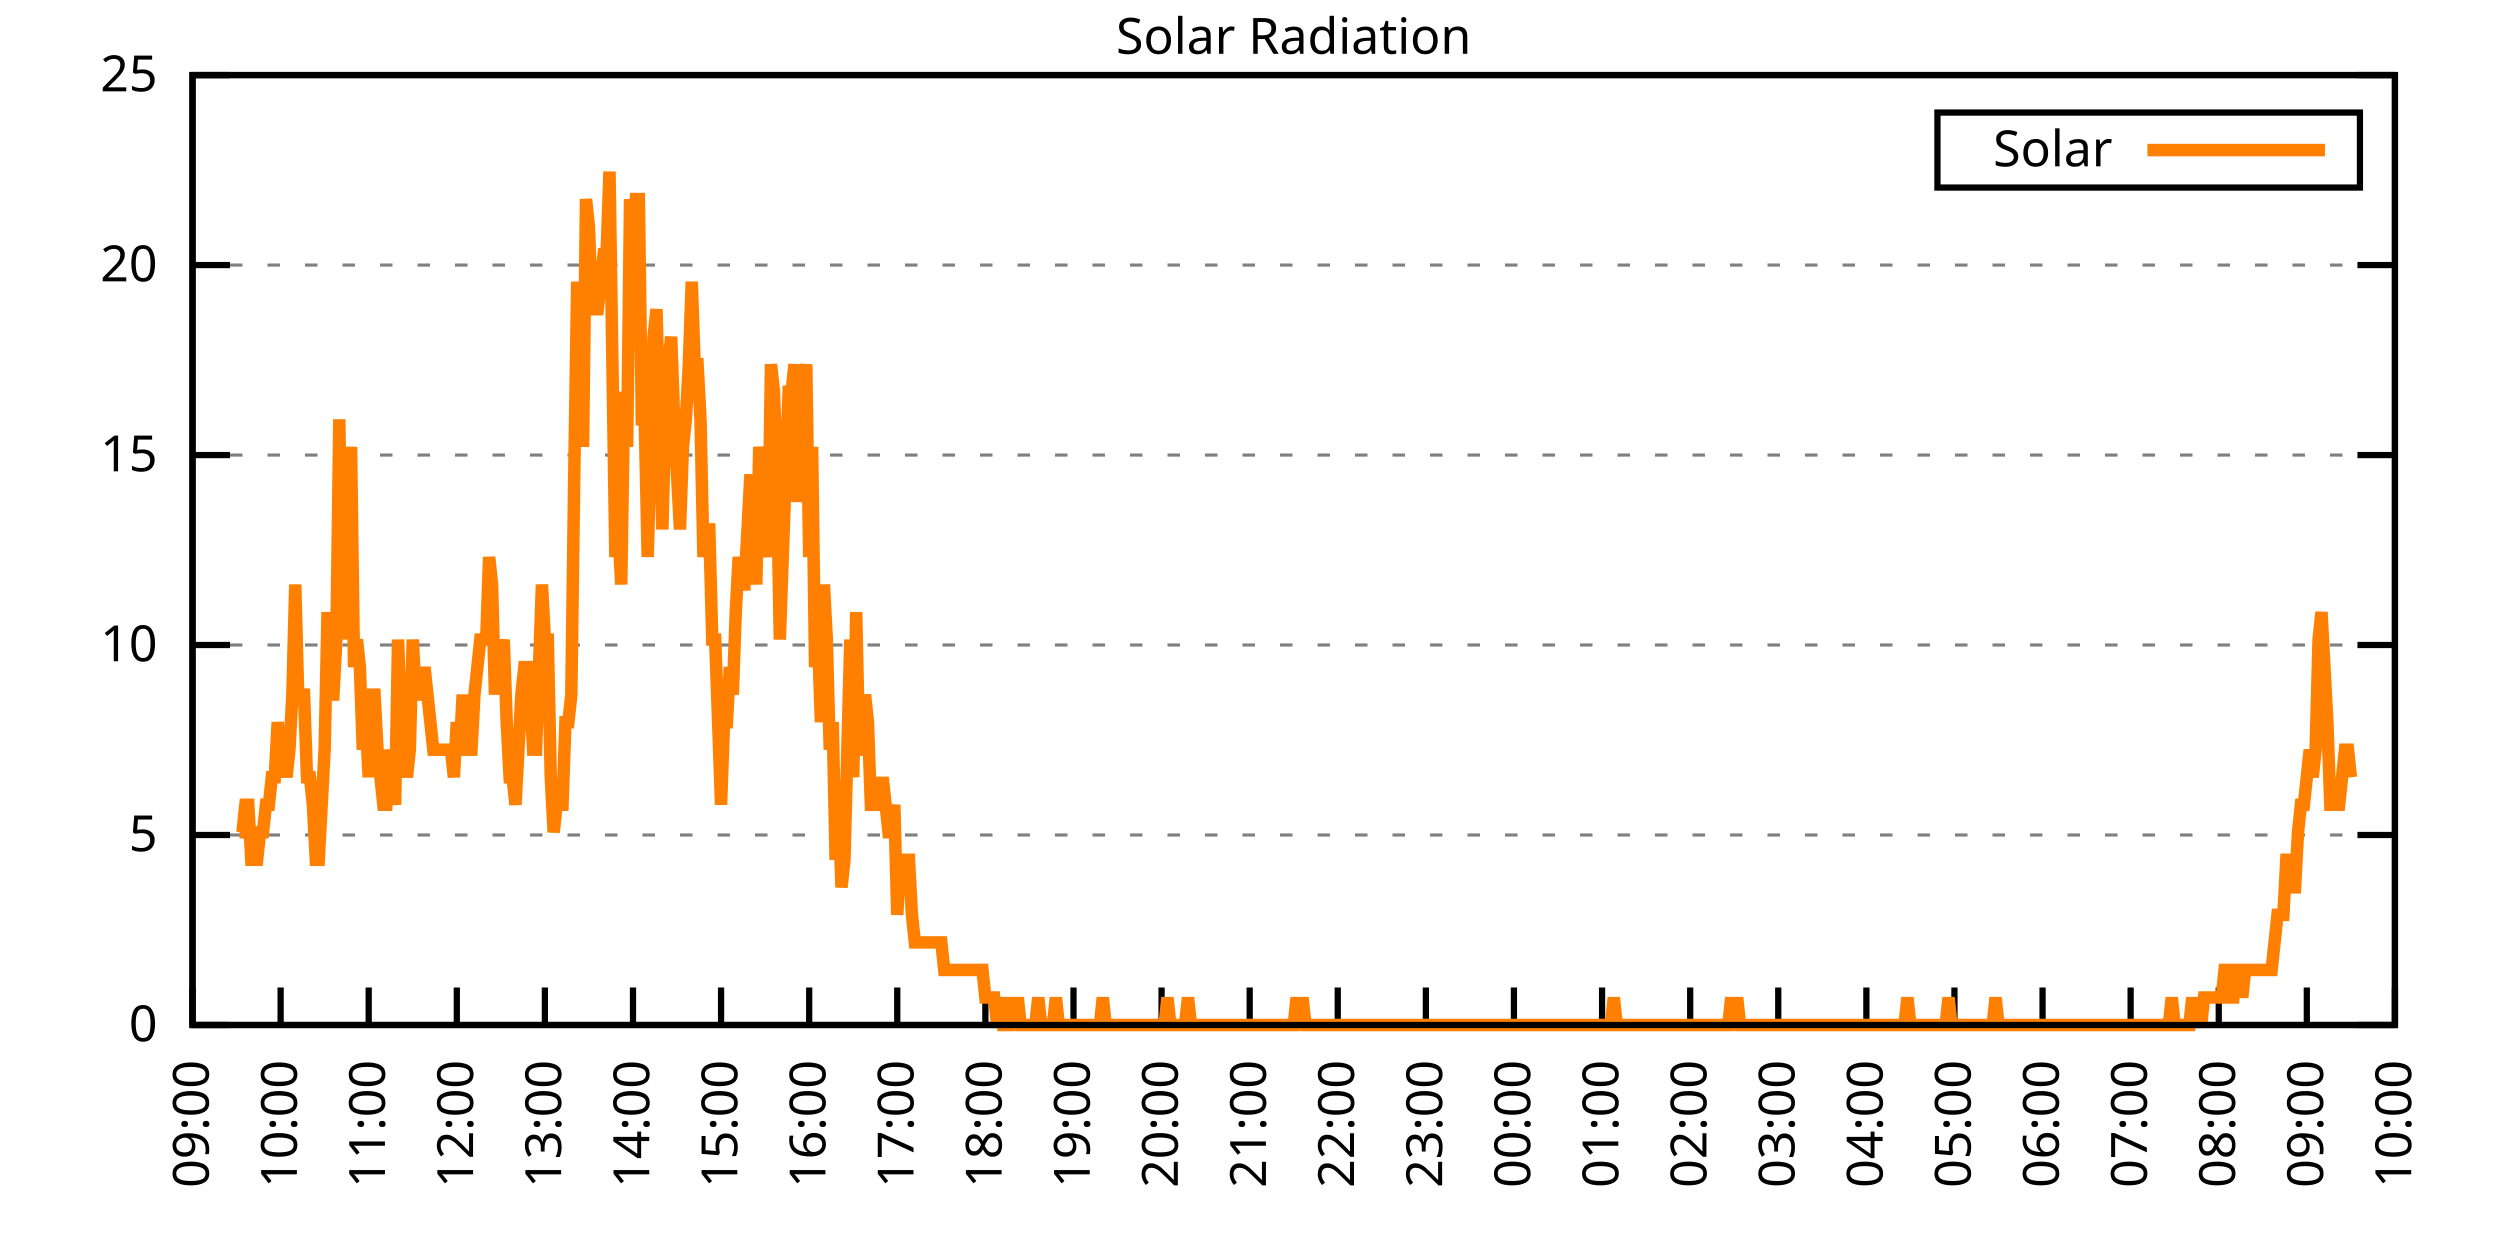
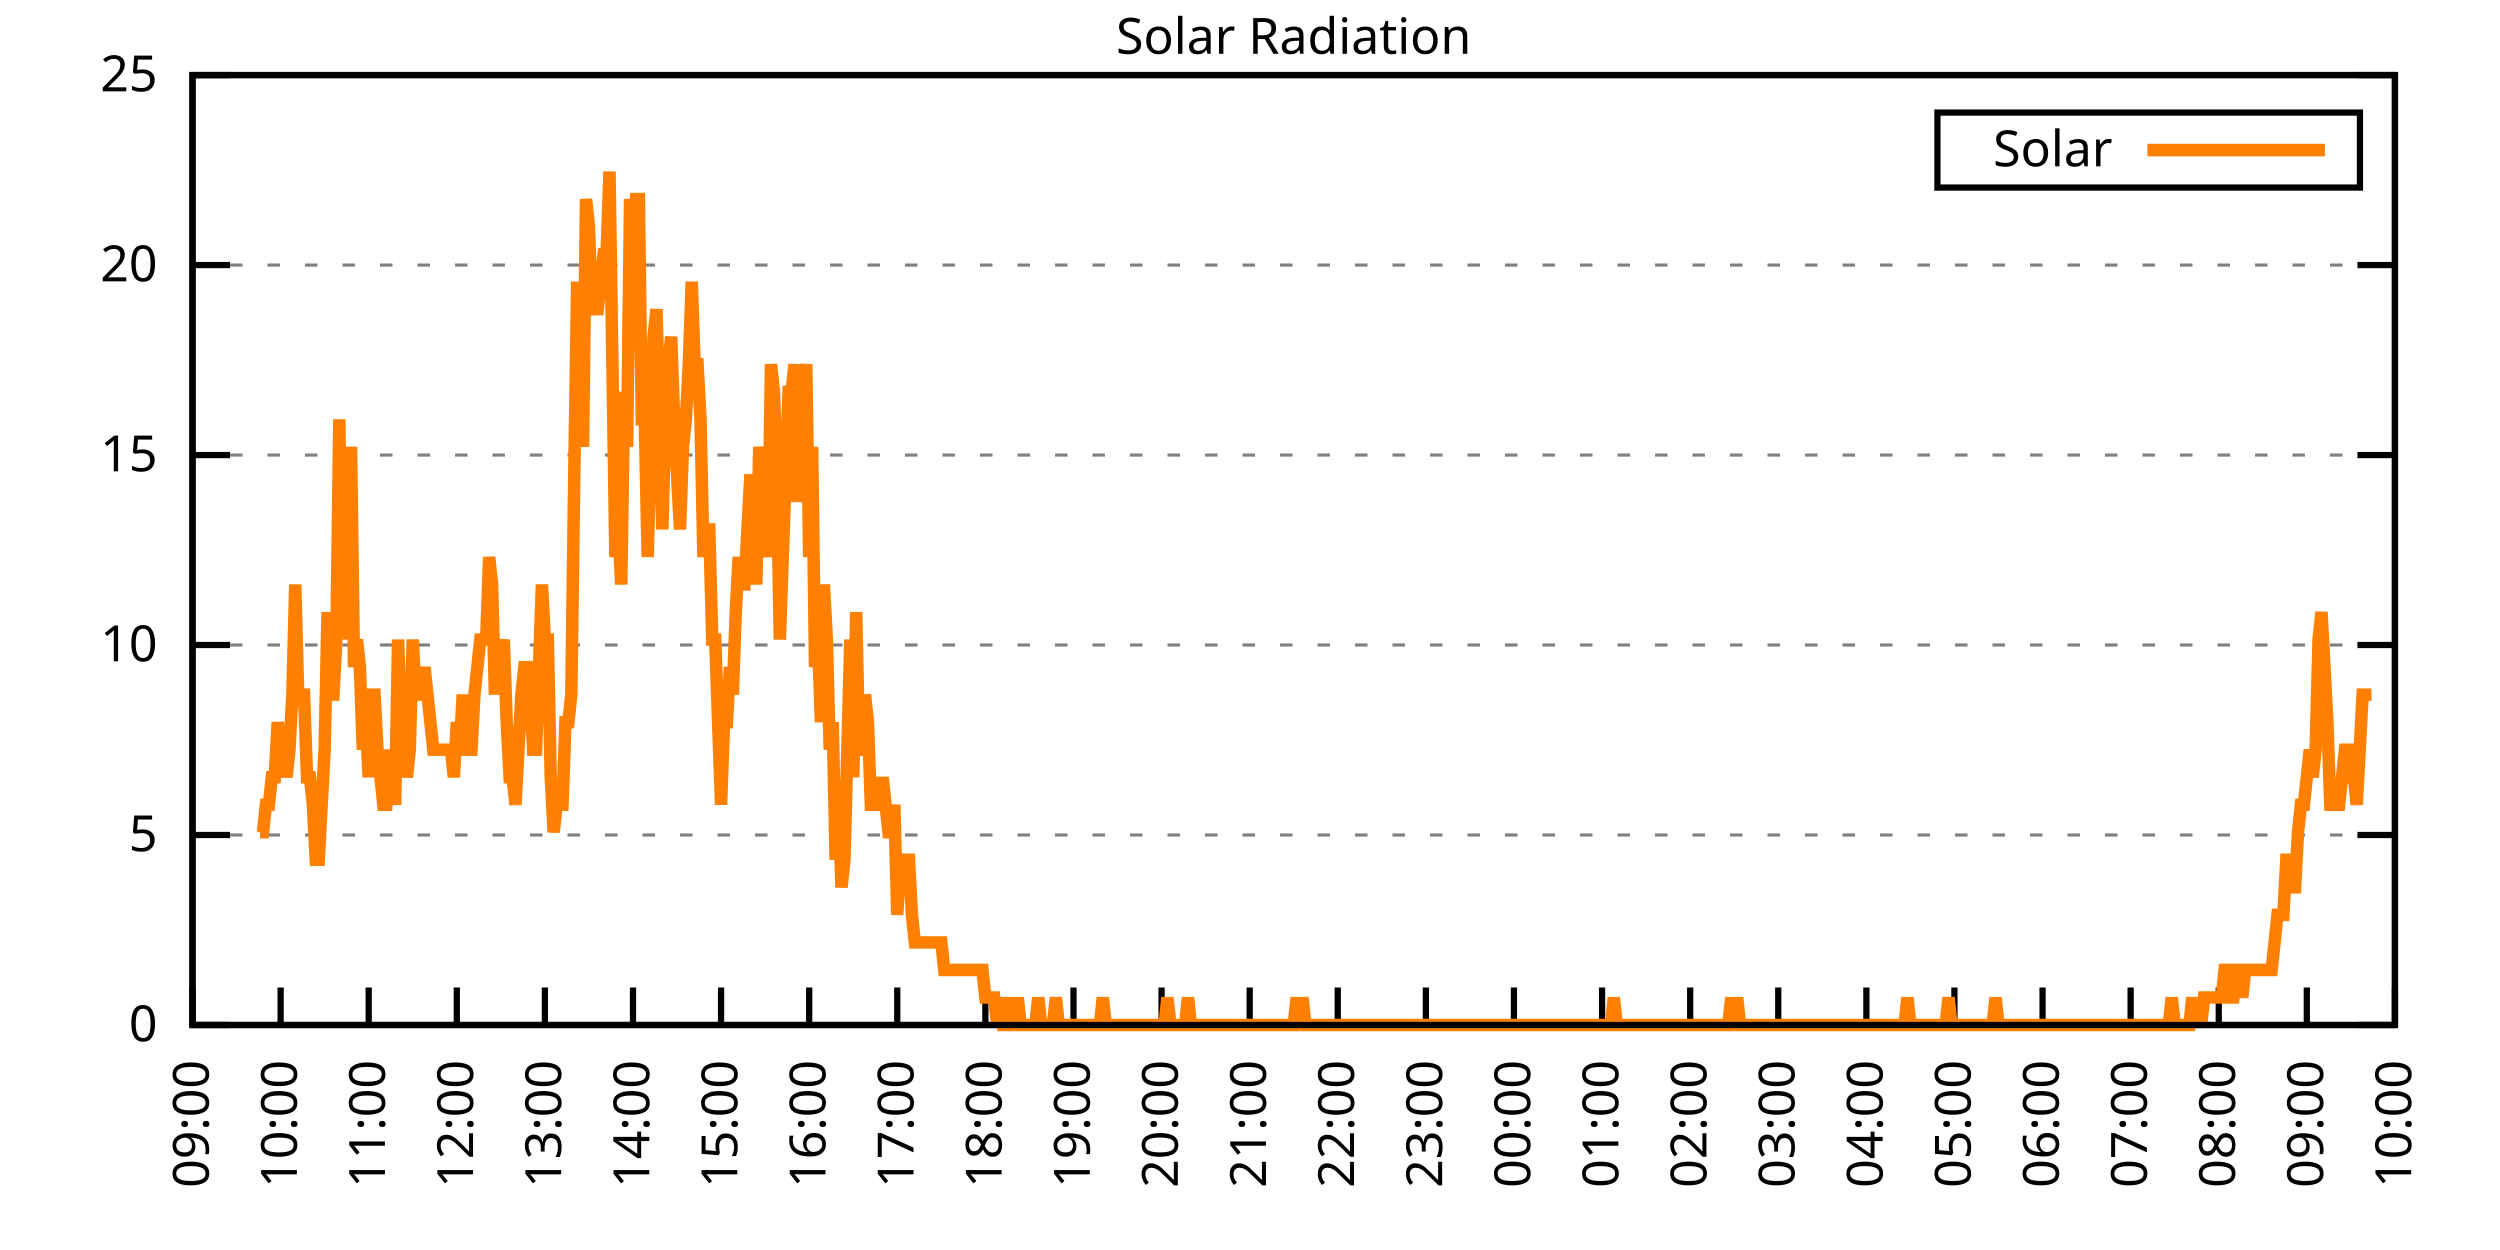
<svg xmlns="http://www.w3.org/2000/svg" xmlns:xlink="http://www.w3.org/1999/xlink" width="400" height="200" viewBox="0 0 400 200">
  <g id="gnuplot_canvas">
    <rect x="0" y="0" width="400" height="200" fill="none" />
    <defs>
      <circle id="gpDot" r="0.5" stroke-width="0.5" stroke="currentColor" />
      <path id="gpPt0" stroke-width="0.333" stroke="currentColor" d="M-1,0 h2 M0,-1 v2" />
      <path id="gpPt1" stroke-width="0.333" stroke="currentColor" d="M-1,-1 L1,1 M1,-1 L-1,1" />
      <path id="gpPt2" stroke-width="0.333" stroke="currentColor" d="M-1,0 L1,0 M0,-1 L0,1 M-1,-1 L1,1 M-1,1 L1,-1" />
      <rect id="gpPt3" stroke-width="0.333" stroke="currentColor" x="-1" y="-1" width="2" height="2" />
      <rect id="gpPt4" stroke-width="0.333" stroke="currentColor" fill="currentColor" x="-1" y="-1" width="2" height="2" />
      <circle id="gpPt5" stroke-width="0.333" stroke="currentColor" cx="0" cy="0" r="1" />
      <use xlink:href="#gpPt5" id="gpPt6" fill="currentColor" stroke="none" />
      <path id="gpPt7" stroke-width="0.333" stroke="currentColor" d="M0,-1.33 L-1.33,0.67 L1.33,0.67 z" />
      <use xlink:href="#gpPt7" id="gpPt8" fill="currentColor" stroke="none" />
      <use xlink:href="#gpPt7" id="gpPt9" stroke="currentColor" transform="rotate(180)" />
      <use xlink:href="#gpPt9" id="gpPt10" fill="currentColor" stroke="none" />
      <use xlink:href="#gpPt3" id="gpPt11" stroke="currentColor" transform="rotate(45)" />
      <use xlink:href="#gpPt11" id="gpPt12" fill="currentColor" stroke="none" />
      <path id="gpPt13" stroke-width="0.333" stroke="currentColor" d="M0,1.330 L1.265,0.411 L0.782,-1.067 L-0.782,-1.076 L-1.265,0.411 z" />
      <use xlink:href="#gpPt13" id="gpPt14" fill="currentColor" stroke="none" />
      <filter id="textbox" filterUnits="objectBoundingBox" x="0" y="0" height="1" width="1">
        <feFlood flood-color="white" flood-opacity="1" result="bgnd" />
        <feComposite in="SourceGraphic" in2="bgnd" operator="atop" />
      </filter>
      <filter id="greybox" filterUnits="objectBoundingBox" x="0" y="0" height="1" width="1">
        <feFlood flood-color="lightgrey" flood-opacity="1" result="grey" />
        <feComposite in="SourceGraphic" in2="grey" operator="atop" />
      </filter>
    </defs>
    <g fill="none" color="white" stroke="currentColor" stroke-width="1.00" stroke-linecap="butt" stroke-linejoin="miter">
</g>
    <g fill="none" color="black" stroke="currentColor" stroke-width="1.00" stroke-linecap="butt" stroke-linejoin="miter">
      <g stroke="none" shape-rendering="crispEdges">
        <polygon fill="rgb(255, 255, 255)" points="30.80,164.00 383.18,164.00 383.18,12.02 30.80,12.02 " />
      </g>
    </g>
    <g fill="none" color="black" stroke="currentColor" stroke-width="1.00" stroke-linecap="butt" stroke-linejoin="miter">
</g>
    <g fill="none" color="black" stroke="black" stroke-width="0.50" stroke-linecap="butt" stroke-linejoin="miter">
</g>
    <g fill="none" color="gray" stroke="currentColor" stroke-width="0.50" stroke-linecap="butt" stroke-linejoin="miter">
      <path stroke="gray" stroke-dasharray="2,4" class="gridline" d="M30.80,164.00 L383.19,164.00  " />
    </g>
    <g fill="none" color="gray" stroke="gray" stroke-width="1.00" stroke-linecap="butt" stroke-linejoin="miter">
</g>
    <g fill="none" color="black" stroke="currentColor" stroke-width="1.00" stroke-linecap="butt" stroke-linejoin="miter">
      <path stroke="black" d="M30.80,164.00 L36.80,164.00 M383.19,164.00 L377.19,164.00  " />
      <g transform="translate(25.20,166.60)" stroke="none" fill="black" font-family="Sans" font-size="8.00" text-anchor="end">
        <text>
          <tspan font-family="Sans"> 0</tspan>
        </text>
      </g>
    </g>
    <g fill="none" color="black" stroke="currentColor" stroke-width="1.00" stroke-linecap="butt" stroke-linejoin="miter">
</g>
    <g fill="none" color="black" stroke="black" stroke-width="0.50" stroke-linecap="butt" stroke-linejoin="miter">
</g>
    <g fill="none" color="gray" stroke="currentColor" stroke-width="0.50" stroke-linecap="butt" stroke-linejoin="miter">
      <path stroke="gray" stroke-dasharray="2,4" class="gridline" d="M30.80,133.60 L383.19,133.60  " />
    </g>
    <g fill="none" color="gray" stroke="gray" stroke-width="1.00" stroke-linecap="butt" stroke-linejoin="miter">
</g>
    <g fill="none" color="black" stroke="currentColor" stroke-width="1.00" stroke-linecap="butt" stroke-linejoin="miter">
      <path stroke="black" d="M30.80,133.60 L36.80,133.60 M383.19,133.60 L377.19,133.60  " />
      <g transform="translate(25.20,136.20)" stroke="none" fill="black" font-family="Sans" font-size="8.00" text-anchor="end">
        <text>
          <tspan font-family="Sans"> 5</tspan>
        </text>
      </g>
    </g>
    <g fill="none" color="black" stroke="currentColor" stroke-width="1.00" stroke-linecap="butt" stroke-linejoin="miter">
</g>
    <g fill="none" color="black" stroke="black" stroke-width="0.50" stroke-linecap="butt" stroke-linejoin="miter">
</g>
    <g fill="none" color="gray" stroke="currentColor" stroke-width="0.50" stroke-linecap="butt" stroke-linejoin="miter">
      <path stroke="gray" stroke-dasharray="2,4" class="gridline" d="M30.80,103.20 L383.19,103.20  " />
    </g>
    <g fill="none" color="gray" stroke="gray" stroke-width="1.00" stroke-linecap="butt" stroke-linejoin="miter">
</g>
    <g fill="none" color="black" stroke="currentColor" stroke-width="1.00" stroke-linecap="butt" stroke-linejoin="miter">
      <path stroke="black" d="M30.80,103.20 L36.80,103.20 M383.19,103.20 L377.19,103.20  " />
      <g transform="translate(25.20,105.80)" stroke="none" fill="black" font-family="Sans" font-size="8.00" text-anchor="end">
        <text>
          <tspan font-family="Sans"> 10</tspan>
        </text>
      </g>
    </g>
    <g fill="none" color="black" stroke="currentColor" stroke-width="1.00" stroke-linecap="butt" stroke-linejoin="miter">
</g>
    <g fill="none" color="black" stroke="black" stroke-width="0.50" stroke-linecap="butt" stroke-linejoin="miter">
</g>
    <g fill="none" color="gray" stroke="currentColor" stroke-width="0.50" stroke-linecap="butt" stroke-linejoin="miter">
      <path stroke="gray" stroke-dasharray="2,4" class="gridline" d="M30.80,72.81 L383.19,72.81  " />
    </g>
    <g fill="none" color="gray" stroke="gray" stroke-width="1.00" stroke-linecap="butt" stroke-linejoin="miter">
</g>
    <g fill="none" color="black" stroke="currentColor" stroke-width="1.00" stroke-linecap="butt" stroke-linejoin="miter">
      <path stroke="black" d="M30.80,72.81 L36.80,72.81 M383.19,72.81 L377.19,72.81  " />
      <g transform="translate(25.20,75.41)" stroke="none" fill="black" font-family="Sans" font-size="8.00" text-anchor="end">
        <text>
          <tspan font-family="Sans"> 15</tspan>
        </text>
      </g>
    </g>
    <g fill="none" color="black" stroke="currentColor" stroke-width="1.00" stroke-linecap="butt" stroke-linejoin="miter">
</g>
    <g fill="none" color="black" stroke="black" stroke-width="0.50" stroke-linecap="butt" stroke-linejoin="miter">
</g>
    <g fill="none" color="gray" stroke="currentColor" stroke-width="0.50" stroke-linecap="butt" stroke-linejoin="miter">
      <path stroke="gray" stroke-dasharray="2,4" class="gridline" d="M30.80,42.41 L383.19,42.41  " />
    </g>
    <g fill="none" color="gray" stroke="gray" stroke-width="1.00" stroke-linecap="butt" stroke-linejoin="miter">
</g>
    <g fill="none" color="black" stroke="currentColor" stroke-width="1.00" stroke-linecap="butt" stroke-linejoin="miter">
      <path stroke="black" d="M30.80,42.41 L36.80,42.41 M383.19,42.41 L377.19,42.41  " />
      <g transform="translate(25.20,45.01)" stroke="none" fill="black" font-family="Sans" font-size="8.00" text-anchor="end">
        <text>
          <tspan font-family="Sans"> 20</tspan>
        </text>
      </g>
    </g>
    <g fill="none" color="black" stroke="currentColor" stroke-width="1.00" stroke-linecap="butt" stroke-linejoin="miter">
</g>
    <g fill="none" color="black" stroke="black" stroke-width="0.50" stroke-linecap="butt" stroke-linejoin="miter">
</g>
    <g fill="none" color="gray" stroke="currentColor" stroke-width="0.50" stroke-linecap="butt" stroke-linejoin="miter">
      <path stroke="gray" stroke-dasharray="2,4" class="gridline" d="M30.80,12.01 L383.19,12.01  " />
    </g>
    <g fill="none" color="gray" stroke="gray" stroke-width="1.00" stroke-linecap="butt" stroke-linejoin="miter">
</g>
    <g fill="none" color="black" stroke="currentColor" stroke-width="1.00" stroke-linecap="butt" stroke-linejoin="miter">
      <path stroke="black" d="M30.80,12.01 L36.80,12.01 M383.19,12.01 L377.19,12.01  " />
      <g transform="translate(25.20,14.61)" stroke="none" fill="black" font-family="Sans" font-size="8.00" text-anchor="end">
        <text>
          <tspan font-family="Sans"> 25</tspan>
        </text>
      </g>
    </g>
    <g fill="none" color="black" stroke="currentColor" stroke-width="1.00" stroke-linecap="butt" stroke-linejoin="miter">
      <path stroke="black" d="M30.80,164.00 L30.80,158.00  " />
      <g transform="translate(33.40,169.60) rotate(270.00)" stroke="none" fill="black" font-family="Sans" font-size="8.00" text-anchor="end">
        <text>
          <tspan font-family="Sans">09:00</tspan>
        </text>
      </g>
    </g>
    <g fill="none" color="black" stroke="currentColor" stroke-width="1.00" stroke-linecap="butt" stroke-linejoin="miter">
      <path stroke="black" d="M44.90,164.00 L44.90,158.00  " />
      <g transform="translate(47.50,169.60) rotate(270.00)" stroke="none" fill="black" font-family="Sans" font-size="8.00" text-anchor="end">
        <text>
          <tspan font-family="Sans">10:00</tspan>
        </text>
      </g>
    </g>
    <g fill="none" color="black" stroke="currentColor" stroke-width="1.00" stroke-linecap="butt" stroke-linejoin="miter">
      <path stroke="black" d="M58.99,164.00 L58.99,158.00  " />
      <g transform="translate(61.59,169.60) rotate(270.00)" stroke="none" fill="black" font-family="Sans" font-size="8.00" text-anchor="end">
        <text>
          <tspan font-family="Sans">11:00</tspan>
        </text>
      </g>
    </g>
    <g fill="none" color="black" stroke="currentColor" stroke-width="1.00" stroke-linecap="butt" stroke-linejoin="miter">
      <path stroke="black" d="M73.09,164.00 L73.09,158.00  " />
      <g transform="translate(75.69,169.60) rotate(270.00)" stroke="none" fill="black" font-family="Sans" font-size="8.00" text-anchor="end">
        <text>
          <tspan font-family="Sans">12:00</tspan>
        </text>
      </g>
    </g>
    <g fill="none" color="black" stroke="currentColor" stroke-width="1.00" stroke-linecap="butt" stroke-linejoin="miter">
      <path stroke="black" d="M87.18,164.00 L87.18,158.00  " />
      <g transform="translate(89.78,169.60) rotate(270.00)" stroke="none" fill="black" font-family="Sans" font-size="8.00" text-anchor="end">
        <text>
          <tspan font-family="Sans">13:00</tspan>
        </text>
      </g>
    </g>
    <g fill="none" color="black" stroke="currentColor" stroke-width="1.00" stroke-linecap="butt" stroke-linejoin="miter">
      <path stroke="black" d="M101.28,164.00 L101.28,158.00  " />
      <g transform="translate(103.88,169.60) rotate(270.00)" stroke="none" fill="black" font-family="Sans" font-size="8.00" text-anchor="end">
        <text>
          <tspan font-family="Sans">14:00</tspan>
        </text>
      </g>
    </g>
    <g fill="none" color="black" stroke="currentColor" stroke-width="1.00" stroke-linecap="butt" stroke-linejoin="miter">
      <path stroke="black" d="M115.37,164.00 L115.37,158.00  " />
      <g transform="translate(117.97,169.60) rotate(270.00)" stroke="none" fill="black" font-family="Sans" font-size="8.00" text-anchor="end">
        <text>
          <tspan font-family="Sans">15:00</tspan>
        </text>
      </g>
    </g>
    <g fill="none" color="black" stroke="currentColor" stroke-width="1.00" stroke-linecap="butt" stroke-linejoin="miter">
      <path stroke="black" d="M129.47,164.00 L129.47,158.00  " />
      <g transform="translate(132.07,169.60) rotate(270.00)" stroke="none" fill="black" font-family="Sans" font-size="8.00" text-anchor="end">
        <text>
          <tspan font-family="Sans">16:00</tspan>
        </text>
      </g>
    </g>
    <g fill="none" color="black" stroke="currentColor" stroke-width="1.00" stroke-linecap="butt" stroke-linejoin="miter">
      <path stroke="black" d="M143.56,164.00 L143.56,158.00  " />
      <g transform="translate(146.16,169.60) rotate(270.00)" stroke="none" fill="black" font-family="Sans" font-size="8.00" text-anchor="end">
        <text>
          <tspan font-family="Sans">17:00</tspan>
        </text>
      </g>
    </g>
    <g fill="none" color="black" stroke="currentColor" stroke-width="1.00" stroke-linecap="butt" stroke-linejoin="miter">
      <path stroke="black" d="M157.66,164.00 L157.66,158.00  " />
      <g transform="translate(160.26,169.60) rotate(270.00)" stroke="none" fill="black" font-family="Sans" font-size="8.00" text-anchor="end">
        <text>
          <tspan font-family="Sans">18:00</tspan>
        </text>
      </g>
    </g>
    <g fill="none" color="black" stroke="currentColor" stroke-width="1.00" stroke-linecap="butt" stroke-linejoin="miter">
      <path stroke="black" d="M171.76,164.00 L171.76,158.00  " />
      <g transform="translate(174.36,169.60) rotate(270.00)" stroke="none" fill="black" font-family="Sans" font-size="8.00" text-anchor="end">
        <text>
          <tspan font-family="Sans">19:00</tspan>
        </text>
      </g>
    </g>
    <g fill="none" color="black" stroke="currentColor" stroke-width="1.00" stroke-linecap="butt" stroke-linejoin="miter">
      <path stroke="black" d="M185.85,164.00 L185.85,158.00  " />
      <g transform="translate(188.45,169.60) rotate(270.00)" stroke="none" fill="black" font-family="Sans" font-size="8.00" text-anchor="end">
        <text>
          <tspan font-family="Sans">20:00</tspan>
        </text>
      </g>
    </g>
    <g fill="none" color="black" stroke="currentColor" stroke-width="1.00" stroke-linecap="butt" stroke-linejoin="miter">
      <path stroke="black" d="M199.95,164.00 L199.95,158.00  " />
      <g transform="translate(202.55,169.60) rotate(270.00)" stroke="none" fill="black" font-family="Sans" font-size="8.00" text-anchor="end">
        <text>
          <tspan font-family="Sans">21:00</tspan>
        </text>
      </g>
    </g>
    <g fill="none" color="black" stroke="currentColor" stroke-width="1.00" stroke-linecap="butt" stroke-linejoin="miter">
      <path stroke="black" d="M214.04,164.00 L214.04,158.00  " />
      <g transform="translate(216.64,169.60) rotate(270.00)" stroke="none" fill="black" font-family="Sans" font-size="8.00" text-anchor="end">
        <text>
          <tspan font-family="Sans">22:00</tspan>
        </text>
      </g>
    </g>
    <g fill="none" color="black" stroke="currentColor" stroke-width="1.00" stroke-linecap="butt" stroke-linejoin="miter">
      <path stroke="black" d="M228.14,164.00 L228.14,158.00  " />
      <g transform="translate(230.74,169.60) rotate(270.00)" stroke="none" fill="black" font-family="Sans" font-size="8.00" text-anchor="end">
        <text>
          <tspan font-family="Sans">23:00</tspan>
        </text>
      </g>
    </g>
    <g fill="none" color="black" stroke="currentColor" stroke-width="1.00" stroke-linecap="butt" stroke-linejoin="miter">
      <path stroke="black" d="M242.23,164.00 L242.23,158.00  " />
      <g transform="translate(244.83,169.60) rotate(270.00)" stroke="none" fill="black" font-family="Sans" font-size="8.00" text-anchor="end">
        <text>
          <tspan font-family="Sans">00:00</tspan>
        </text>
      </g>
    </g>
    <g fill="none" color="black" stroke="currentColor" stroke-width="1.00" stroke-linecap="butt" stroke-linejoin="miter">
      <path stroke="black" d="M256.33,164.00 L256.33,158.00  " />
      <g transform="translate(258.93,169.60) rotate(270.00)" stroke="none" fill="black" font-family="Sans" font-size="8.00" text-anchor="end">
        <text>
          <tspan font-family="Sans">01:00</tspan>
        </text>
      </g>
    </g>
    <g fill="none" color="black" stroke="currentColor" stroke-width="1.00" stroke-linecap="butt" stroke-linejoin="miter">
      <path stroke="black" d="M270.43,164.00 L270.43,158.00  " />
      <g transform="translate(273.03,169.60) rotate(270.00)" stroke="none" fill="black" font-family="Sans" font-size="8.00" text-anchor="end">
        <text>
          <tspan font-family="Sans">02:00</tspan>
        </text>
      </g>
    </g>
    <g fill="none" color="black" stroke="currentColor" stroke-width="1.00" stroke-linecap="butt" stroke-linejoin="miter">
      <path stroke="black" d="M284.52,164.00 L284.52,158.00  " />
      <g transform="translate(287.12,169.60) rotate(270.00)" stroke="none" fill="black" font-family="Sans" font-size="8.00" text-anchor="end">
        <text>
          <tspan font-family="Sans">03:00</tspan>
        </text>
      </g>
    </g>
    <g fill="none" color="black" stroke="currentColor" stroke-width="1.00" stroke-linecap="butt" stroke-linejoin="miter">
      <path stroke="black" d="M298.62,164.00 L298.62,158.00  " />
      <g transform="translate(301.22,169.60) rotate(270.00)" stroke="none" fill="black" font-family="Sans" font-size="8.00" text-anchor="end">
        <text>
          <tspan font-family="Sans">04:00</tspan>
        </text>
      </g>
    </g>
    <g fill="none" color="black" stroke="currentColor" stroke-width="1.00" stroke-linecap="butt" stroke-linejoin="miter">
      <path stroke="black" d="M312.71,164.00 L312.71,158.00  " />
      <g transform="translate(315.31,169.60) rotate(270.00)" stroke="none" fill="black" font-family="Sans" font-size="8.00" text-anchor="end">
        <text>
          <tspan font-family="Sans">05:00</tspan>
        </text>
      </g>
    </g>
    <g fill="none" color="black" stroke="currentColor" stroke-width="1.00" stroke-linecap="butt" stroke-linejoin="miter">
      <path stroke="black" d="M326.81,164.00 L326.81,158.00  " />
      <g transform="translate(329.41,169.60) rotate(270.00)" stroke="none" fill="black" font-family="Sans" font-size="8.00" text-anchor="end">
        <text>
          <tspan font-family="Sans">06:00</tspan>
        </text>
      </g>
    </g>
    <g fill="none" color="black" stroke="currentColor" stroke-width="1.00" stroke-linecap="butt" stroke-linejoin="miter">
      <path stroke="black" d="M340.90,164.00 L340.90,158.00  " />
      <g transform="translate(343.50,169.60) rotate(270.00)" stroke="none" fill="black" font-family="Sans" font-size="8.00" text-anchor="end">
        <text>
          <tspan font-family="Sans">07:00</tspan>
        </text>
      </g>
    </g>
    <g fill="none" color="black" stroke="currentColor" stroke-width="1.00" stroke-linecap="butt" stroke-linejoin="miter">
      <path stroke="black" d="M355.00,164.00 L355.00,158.00  " />
      <g transform="translate(357.60,169.60) rotate(270.00)" stroke="none" fill="black" font-family="Sans" font-size="8.00" text-anchor="end">
        <text>
          <tspan font-family="Sans">08:00</tspan>
        </text>
      </g>
    </g>
    <g fill="none" color="black" stroke="currentColor" stroke-width="1.00" stroke-linecap="butt" stroke-linejoin="miter">
      <path stroke="black" d="M369.09,164.00 L369.09,158.00  " />
      <g transform="translate(371.69,169.60) rotate(270.00)" stroke="none" fill="black" font-family="Sans" font-size="8.00" text-anchor="end">
        <text>
          <tspan font-family="Sans">09:00</tspan>
        </text>
      </g>
    </g>
    <g fill="none" color="black" stroke="currentColor" stroke-width="1.00" stroke-linecap="butt" stroke-linejoin="miter">
      <path stroke="black" d="M383.19,164.00 L383.19,158.00  " />
      <g transform="translate(385.79,169.60) rotate(270.00)" stroke="none" fill="black" font-family="Sans" font-size="8.00" text-anchor="end">
        <text>
          <tspan font-family="Sans">10:00</tspan>
        </text>
      </g>
    </g>
    <g fill="none" color="black" stroke="currentColor" stroke-width="1.00" stroke-linecap="butt" stroke-linejoin="miter">
</g>
    <g fill="none" color="black" stroke="currentColor" stroke-width="1.00" stroke-linecap="butt" stroke-linejoin="miter">
      <path stroke="black" d="M30.80,12.01 L30.80,164.00 L383.19,164.00 L383.19,12.01 L30.80,12.01 Z  " />
    </g>
    <g fill="none" color="black" stroke="currentColor" stroke-width="1.00" stroke-linecap="butt" stroke-linejoin="miter">
</g>
    <g fill="none" color="black" stroke="currentColor" stroke-width="1.00" stroke-linecap="butt" stroke-linejoin="miter">
      <path stroke="black" d="M309.99,30.01 L309.99,18.01 L377.59,18.01 L377.59,30.01 L309.99,30.01 Z  " />
    </g>
    <g id="Solar_Radiation_plot_1">
      <g fill="none" color="white" stroke="black" stroke-width="2.00" stroke-linecap="butt" stroke-linejoin="miter">
</g>
      <g fill="none" color="black" stroke="currentColor" stroke-width="2.00" stroke-linecap="butt" stroke-linejoin="miter">
        <g transform="translate(337.99,26.61)" stroke="none" fill="black" font-family="Sans" font-size="8.00" text-anchor="end">
          <text>
            <tspan font-family="Sans">Solar</tspan>
          </text>
        </g>
      </g>
      <g fill="none" color="black" stroke="currentColor" stroke-width="2.00" stroke-linecap="butt" stroke-linejoin="miter">
-         <path stroke="rgb(255, 127,   0)" d="M343.59,24.01 L371.99,24.01 M38.32,133.17 L38.79,133.17 L39.26,128.76 L39.73,128.76 L40.20,137.57 L40.67,137.57   L41.14,137.57 L41.61,133.17 L42.08,133.17 L42.55,128.76 L43.02,128.76 L43.49,124.36 L43.96,124.36 L44.43,115.55   L44.90,119.95 L45.37,119.95 L45.84,124.36 L46.31,119.95 L46.78,111.14 L47.24,93.52 L47.71,111.14 L48.18,111.14   L48.65,111.14 L49.12,124.36 L49.59,124.36 L50.06,128.76 L50.53,137.57 L51.00,137.57 L51.47,128.76 L51.94,119.95   L52.41,97.93 L52.88,111.14 L53.35,111.14 L53.82,102.33 L54.29,67.09 L54.76,102.33 L55.23,80.31 L55.70,80.31   L56.17,71.50 L56.64,106.74 L57.11,102.33 L57.58,106.74 L58.05,119.95 L58.52,115.55 L58.99,124.36 L59.46,111.14   L59.93,111.14 L60.40,119.95 L60.87,124.36 L61.34,128.76 L61.81,128.76 L62.28,119.95 L62.75,124.36 L63.22,128.76   L63.69,102.33 L64.16,115.55 L64.63,119.95 L65.10,124.36 L65.57,119.95 L66.04,102.33 L66.51,111.14 L66.98,111.14   L67.45,111.14 L67.92,106.74 L68.39,111.14 L68.86,115.55 L69.33,119.95 L69.80,119.95 L70.27,119.95 L70.74,119.95   L71.21,119.95 L71.68,119.95 L72.15,119.95 L72.62,124.36 L73.09,115.55 L73.56,119.95 L74.03,111.14 L74.50,119.95   L74.97,119.95 L75.44,119.95 L75.91,111.14 L76.38,106.74 L76.85,102.33 L77.32,102.33 L77.79,102.33 L78.26,89.12   L78.73,93.52 L79.19,111.14 L79.66,102.33 L80.13,106.74 L80.60,102.33 L81.07,115.55 L81.54,124.36 L82.01,124.36   L82.48,128.76 L82.95,119.95 L83.42,111.14 L83.89,106.74 L84.36,106.74 L84.83,111.14 L85.30,119.95 L85.77,119.95   L86.24,106.74 L86.71,93.52 L87.18,102.33 L87.65,102.33 L88.12,124.36 L88.59,133.17 L89.06,128.76 L89.53,128.76   L90.00,128.76 L90.47,115.55 L90.94,115.55 L91.41,111.14 L91.88,75.90 L92.35,45.07 L92.82,58.28 L93.29,71.50   L93.76,31.85 L94.23,36.26 L94.70,49.47 L95.17,49.47 L95.64,49.47 L96.11,45.07 L96.58,40.66 L97.05,40.66   L97.52,27.45 L97.99,58.28 L98.46,89.12 L98.93,84.71 L99.40,93.52 L99.87,62.69 L100.34,71.50 L100.81,31.85   L101.28,40.66 L101.75,31.85 L102.22,31.85 L102.69,67.09 L103.16,67.09 L103.63,89.12 L104.10,71.50 L104.57,53.88   L105.04,49.47 L105.51,67.09 L105.98,84.71 L106.45,67.09 L106.92,58.28 L107.39,53.88 L107.86,67.09 L108.33,75.90   L108.80,84.71 L109.27,71.50 L109.74,67.09 L110.21,58.28 L110.68,45.07 L111.14,58.28 L111.61,58.28 L112.08,67.09   L112.55,89.12 L113.02,84.71 L113.49,84.71 L113.96,102.33 L114.43,102.33 L114.90,115.55 L115.37,128.76 L115.84,115.55   L116.31,115.55 L116.78,106.74 L117.25,111.14 L117.72,97.93 L118.19,89.12 L118.66,93.52 L119.13,93.52 L119.60,84.71   L120.07,75.90 L120.54,84.71 L121.01,93.52 L121.48,71.50 L121.95,75.90 L122.42,84.71 L122.89,89.12 L123.36,58.28   L123.83,62.69 L124.30,75.90 L124.77,102.33 L125.24,89.12 L125.71,75.90 L126.18,62.69 L126.65,62.69 L127.12,58.28   L127.59,80.31 L128.06,71.50 L128.53,62.69 L129.00,58.28 L129.47,89.12 L129.94,71.50 L130.41,106.74 L130.88,102.33   L131.35,115.55 L131.82,93.52 L132.29,102.33 L132.76,119.95 L133.23,115.55 L133.70,137.57 L134.17,128.76 L134.64,141.98   L135.11,137.57 L135.58,119.95 L136.05,102.33 L136.52,124.36 L136.99,97.93 L137.46,119.95 L137.93,119.95 L138.40,111.14   L138.87,115.55 L139.34,128.76 L139.81,128.76 L140.28,128.76 L140.75,128.76 L141.22,124.36 L141.69,128.76 L142.16,133.17   L142.63,133.17 L143.09,128.76 L143.56,146.38 L144.03,137.57 L144.50,137.57 L144.97,137.57 L145.44,137.57 L145.91,146.38   L146.38,150.79 L146.85,150.79 L147.32,150.79 L147.79,150.79 L148.26,150.79 L148.73,150.79 L149.20,150.79 L149.67,150.79   L150.14,150.79 L150.61,150.79 L151.08,155.19 L151.55,155.19 L152.02,155.19 L152.49,155.19 L152.96,155.19 L153.43,155.19   L153.90,155.19 L154.37,155.19 L154.84,155.19 L155.31,155.19 L155.78,155.19 L156.25,155.19 L156.72,155.19 L157.19,155.19   L157.66,159.60 L158.13,159.60 L158.60,159.60 L159.07,159.60 L159.54,164.00 L160.01,159.60 L160.48,164.00 L160.95,164.00   L161.42,164.00 L161.89,159.60 L162.36,164.00 L162.83,159.60 L163.30,164.00 L163.77,164.00 L164.24,164.00 L164.71,164.00   L165.18,164.00 L165.65,164.00 L166.12,159.60 L166.59,164.00 L167.06,164.00 L167.53,164.00 L168.00,164.00 L168.47,164.00   L168.94,159.60 L169.41,164.00 L169.88,164.00 L170.35,164.00 L170.82,164.00 L171.29,164.00 L171.76,164.00 L172.23,164.00   L172.70,164.00 L173.17,164.00 L173.64,164.00 L174.11,164.00 L174.58,164.00 L175.04,164.00 L175.51,164.00 L175.98,164.00   L176.45,159.60 L176.92,164.00 L177.39,164.00 L177.86,164.00 L178.33,164.00 L178.80,164.00 L179.27,164.00 L179.74,164.00   L180.21,164.00 L180.68,164.00 L181.15,164.00 L181.62,164.00 L182.09,164.00 L182.56,164.00 L183.03,164.00 L183.50,164.00   L183.97,164.00 L184.44,164.00 L184.91,164.00 L185.38,164.00 L185.85,164.00 L186.32,164.00 L186.79,159.60 L187.26,164.00   L187.73,164.00 L188.20,164.00 L188.67,164.00 L189.14,164.00 L189.61,164.00 L190.08,159.60 L190.55,164.00 L191.02,164.00   L191.49,164.00 L191.96,164.00 L192.43,164.00 L192.90,164.00 L193.37,164.00 L193.84,164.00 L194.31,164.00 L194.78,164.00   L195.25,164.00 L195.72,164.00 L196.19,164.00 L196.66,164.00 L197.13,164.00 L197.60,164.00 L198.07,164.00 L198.54,164.00   L199.01,164.00 L199.48,164.00 L199.95,164.00 L200.42,164.00 L200.89,164.00 L201.36,164.00 L201.83,164.00 L202.30,164.00   L202.77,164.00 L203.24,164.00 L203.71,164.00 L204.18,164.00 L204.65,164.00 L205.12,164.00 L205.59,164.00 L206.06,164.00   L206.53,164.00 L207.00,164.00 L207.46,159.60 L207.93,164.00 L208.40,159.60 L208.87,164.00 L209.34,164.00 L209.81,164.00   L210.28,164.00 L210.75,164.00 L211.22,164.00 L211.69,164.00 L212.16,164.00 L212.63,164.00 L213.10,164.00 L213.57,164.00   L214.04,164.00 L214.51,164.00 L214.98,164.00 L215.45,164.00 L215.92,164.00 L216.39,164.00 L216.86,164.00 L217.33,164.00   L217.80,164.00 L218.27,164.00 L218.74,164.00 L219.21,164.00 L219.68,164.00 L220.15,164.00 L220.62,164.00 L221.09,164.00   L221.56,164.00 L222.03,164.00 L222.50,164.00 L222.97,164.00 L223.44,164.00 L223.91,164.00 L224.38,164.00 L224.85,164.00   L225.32,164.00 L225.79,164.00 L226.26,164.00 L226.73,164.00 L227.20,164.00 L227.67,164.00 L228.14,164.00 L228.61,164.00   L229.08,164.00 L229.55,164.00 L230.02,164.00 L230.49,164.00 L230.96,164.00 L231.43,164.00 L231.90,164.00 L232.37,164.00   L232.84,164.00 L233.31,164.00 L233.78,164.00 L234.25,164.00 L234.72,164.00 L235.19,164.00 L235.66,164.00 L236.13,164.00   L236.60,164.00 L237.07,164.00 L237.54,164.00 L238.01,164.00 L238.48,164.00 L238.95,164.00 L239.41,164.00 L239.88,164.00   L240.35,164.00 L240.82,164.00 L241.29,164.00 L241.76,164.00 L242.23,164.00 L242.70,164.00 L243.17,164.00 L243.64,164.00   L244.11,164.00 L244.58,164.00 L245.05,164.00 L245.52,164.00 L245.99,164.00 L246.46,164.00 L246.93,164.00 L247.40,164.00   L247.87,164.00 L248.34,164.00 L248.81,164.00 L249.28,164.00 L249.75,164.00 L250.22,164.00 L250.69,164.00 L251.16,164.00   L251.63,164.00 L252.10,164.00 L252.57,164.00 L253.04,164.00 L253.51,164.00 L253.98,164.00 L254.45,164.00 L254.92,164.00   L255.39,164.00 L255.86,164.00 L256.33,164.00 L256.80,164.00 L257.27,164.00 L257.74,164.00 L258.21,159.60 L258.68,164.00   L259.15,164.00 L259.62,164.00 L260.09,164.00 L260.56,164.00 L261.03,164.00 L261.50,164.00 L261.97,164.00 L262.44,164.00   L262.91,164.00 L263.38,164.00 L263.85,164.00 L264.32,164.00 L264.79,164.00 L265.26,164.00 L265.73,164.00 L266.20,164.00   L266.67,164.00 L267.14,164.00 L267.61,164.00 L268.08,164.00 L268.55,164.00 L269.02,164.00 L269.49,164.00 L269.96,164.00   L270.43,164.00 L270.90,164.00 L271.36,164.00 L271.83,164.00 L272.30,164.00 L272.77,164.00 L273.24,164.00 L273.71,164.00   L274.18,164.00 L274.65,164.00 L275.12,164.00 L275.59,164.00 L276.06,164.00 L276.53,164.00 L277.00,159.60 L277.47,164.00   L277.94,159.60 L278.41,164.00 L278.88,164.00 L279.35,164.00 L279.82,164.00 L280.29,164.00 L280.76,164.00 L281.23,164.00   L281.70,164.00 L282.17,164.00 L282.64,164.00 L283.11,164.00 L283.58,164.00 L284.05,164.00 L284.52,164.00 L284.99,164.00   L285.46,164.00 L285.93,164.00 L286.40,164.00 L286.87,164.00 L287.34,164.00 L287.81,164.00 L288.28,164.00 L288.75,164.00   L289.22,164.00 L289.69,164.00 L290.16,164.00 L290.63,164.00 L291.10,164.00 L291.57,164.00 L292.04,164.00 L292.51,164.00   L292.98,164.00 L293.45,164.00 L293.92,164.00 L294.39,164.00 L294.86,164.00 L295.33,164.00 L295.80,164.00 L296.27,164.00   L296.74,164.00 L297.21,164.00 L297.68,164.00 L298.15,164.00 L298.62,164.00 L299.09,164.00 L299.56,164.00 L300.03,164.00   L300.50,164.00 L300.97,164.00 L301.44,164.00 L301.91,164.00 L302.38,164.00 L302.85,164.00 L303.31,164.00 L303.78,164.00   L304.25,164.00 L304.72,164.00 L305.19,159.60 L305.66,164.00 L306.13,164.00 L306.60,164.00 L307.07,164.00 L307.54,164.00   L308.01,164.00 L308.48,164.00 L308.95,164.00 L309.42,164.00 L309.89,164.00 L310.36,164.00 L310.83,164.00 L311.30,164.00   L311.77,159.60 L312.24,164.00 L312.71,164.00 L313.18,164.00 L313.65,164.00 L314.12,164.00 L314.59,164.00 L315.06,164.00   L315.53,164.00 L316.00,164.00 L316.47,164.00 L316.94,164.00 L317.41,164.00 L317.88,164.00 L318.35,164.00 L318.82,164.00   L319.29,159.60 L319.76,164.00 L320.23,164.00 L320.70,164.00 L321.17,164.00 L321.64,164.00 L322.11,164.00 L322.58,164.00   L323.05,164.00 L323.52,164.00 L323.99,164.00 L324.46,164.00 L324.93,164.00 L325.40,164.00 L325.87,164.00 L326.34,164.00   L326.81,164.00 L327.28,164.00 L327.75,164.00 L328.22,164.00 L328.69,164.00 L329.16,164.00 L329.63,164.00 L330.10,164.00   L330.57,164.00 L331.04,164.00 L331.51,164.00 L331.98,164.00 L332.45,164.00 L332.92,164.00 L333.39,164.00 L333.86,164.00   L334.33,164.00 L334.80,164.00 L335.26,164.00 L335.73,164.00 L336.20,164.00 L336.67,164.00 L337.14,164.00 L337.61,164.00   L338.08,164.00 L338.55,164.00 L339.02,164.00 L339.49,164.00 L339.96,164.00 L340.43,164.00 L340.90,164.00 L341.37,164.00   L341.84,164.00 L342.31,164.00 L342.78,164.00 L343.25,164.00 L343.72,164.00 L344.19,164.00 L344.66,164.00 L345.13,164.00   L345.60,164.00 L346.07,164.00 L346.54,164.00 L347.01,164.00 L347.48,159.60 L347.95,164.00 L348.42,164.00 L348.89,164.00   L349.36,164.00 L349.83,164.00 L350.30,164.00 L350.77,159.60 L351.24,164.00 L351.71,159.60 L352.18,164.00 L352.65,159.60   L353.12,159.60 L353.59,159.60 L354.06,159.60 L354.53,159.60 L355.00,159.60 L355.47,159.60 L355.94,155.19 L356.41,155.19   L356.88,159.60 L357.35,159.60 L357.82,155.19 L358.29,155.19 L358.76,159.60 L359.23,155.19 L359.70,155.19 L360.17,155.19   L360.64,155.19 L361.11,155.19 L361.58,155.19 L362.05,155.19 L362.52,155.19 L362.99,155.19 L363.46,155.19 L363.93,150.79   L364.40,146.38 L364.87,146.38 L365.34,146.38 L365.81,137.57 L366.28,137.57 L366.75,141.98 L367.21,141.98 L367.68,133.17   L368.15,128.76 L368.62,128.76 L369.09,124.36 L369.56,119.95 L370.03,124.36 L370.50,119.95 L370.97,102.33 L371.44,97.93   L371.91,106.74 L372.38,115.55 L372.85,128.76 L373.32,128.76 L373.79,128.76 L374.26,128.76 L374.73,124.36 L375.20,119.95   L375.67,119.95 L376.14,124.36  " />
+         <path stroke="rgb(255, 127,   0)" d="M343.59,24.01 L371.99,24.01 M41.61,133.17 L42.08,133.17 L42.55,128.76 L43.02,128.76 L43.49,124.36 L43.96,124.36   L44.43,115.55 L44.90,119.95 L45.37,119.95 L45.84,124.36 L46.31,119.95 L46.78,111.14 L47.24,93.52 L47.71,111.14   L48.18,111.14 L48.65,111.14 L49.12,124.36 L49.59,124.36 L50.06,128.76 L50.53,137.57 L51.00,137.57 L51.47,128.76   L51.94,119.95 L52.41,97.93 L52.88,111.14 L53.35,111.14 L53.82,102.33 L54.29,67.09 L54.76,102.33 L55.23,80.31   L55.70,80.31 L56.17,71.50 L56.64,106.74 L57.11,102.33 L57.58,106.74 L58.05,119.95 L58.52,115.55 L58.99,124.36   L59.46,111.14 L59.93,111.14 L60.40,119.95 L60.87,124.36 L61.34,128.76 L61.81,128.76 L62.28,119.95 L62.75,124.36   L63.22,128.76 L63.69,102.33 L64.16,115.55 L64.63,119.95 L65.10,124.36 L65.57,119.95 L66.04,102.33 L66.51,111.14   L66.98,111.14 L67.45,111.14 L67.92,106.74 L68.39,111.14 L68.86,115.55 L69.33,119.95 L69.80,119.95 L70.27,119.95   L70.74,119.95 L71.21,119.95 L71.68,119.95 L72.15,119.95 L72.62,124.36 L73.09,115.55 L73.56,119.95 L74.03,111.14   L74.50,119.95 L74.97,119.95 L75.44,119.95 L75.91,111.14 L76.38,106.74 L76.85,102.33 L77.32,102.33 L77.79,102.33   L78.26,89.12 L78.73,93.52 L79.19,111.14 L79.66,102.33 L80.13,106.74 L80.60,102.33 L81.07,115.55 L81.54,124.36   L82.01,124.36 L82.48,128.76 L82.95,119.95 L83.42,111.14 L83.89,106.74 L84.36,106.74 L84.83,111.14 L85.30,119.95   L85.77,119.95 L86.24,106.74 L86.71,93.52 L87.18,102.33 L87.65,102.33 L88.12,124.36 L88.59,133.17 L89.06,128.76   L89.53,128.76 L90.00,128.76 L90.47,115.55 L90.94,115.55 L91.41,111.14 L91.88,75.90 L92.35,45.07 L92.82,58.28   L93.29,71.50 L93.76,31.85 L94.23,36.26 L94.70,49.47 L95.17,49.47 L95.64,49.47 L96.11,45.07 L96.58,40.66   L97.05,40.66 L97.52,27.45 L97.99,58.28 L98.46,89.12 L98.93,84.71 L99.40,93.52 L99.87,62.69 L100.34,71.50   L100.81,31.85 L101.28,40.66 L101.75,31.85 L102.22,31.85 L102.69,67.09 L103.16,67.09 L103.63,89.12 L104.10,71.50   L104.57,53.88 L105.04,49.47 L105.51,67.09 L105.98,84.71 L106.45,67.09 L106.92,58.28 L107.39,53.88 L107.86,67.09   L108.33,75.90 L108.80,84.71 L109.27,71.50 L109.74,67.09 L110.21,58.28 L110.68,45.07 L111.14,58.28 L111.61,58.28   L112.08,67.09 L112.55,89.12 L113.02,84.71 L113.49,84.71 L113.96,102.33 L114.43,102.33 L114.90,115.55 L115.37,128.76   L115.84,115.55 L116.31,115.55 L116.78,106.74 L117.25,111.14 L117.72,97.93 L118.19,89.12 L118.66,93.52 L119.13,93.52   L119.60,84.71 L120.07,75.90 L120.54,84.71 L121.01,93.52 L121.48,71.50 L121.95,75.90 L122.42,84.71 L122.89,89.12   L123.36,58.28 L123.83,62.69 L124.30,75.90 L124.77,102.33 L125.24,89.12 L125.71,75.90 L126.18,62.69 L126.65,62.69   L127.12,58.28 L127.59,80.31 L128.06,71.50 L128.53,62.69 L129.00,58.28 L129.47,89.12 L129.94,71.50 L130.41,106.74   L130.88,102.33 L131.35,115.55 L131.82,93.52 L132.29,102.33 L132.76,119.95 L133.23,115.55 L133.70,137.57 L134.17,128.76   L134.64,141.98 L135.11,137.57 L135.58,119.95 L136.05,102.33 L136.52,124.36 L136.99,97.93 L137.46,119.95 L137.93,119.95   L138.40,111.14 L138.87,115.55 L139.34,128.76 L139.81,128.76 L140.28,128.76 L140.75,128.76 L141.22,124.36 L141.69,128.76   L142.16,133.17 L142.63,133.17 L143.09,128.76 L143.56,146.38 L144.03,137.57 L144.50,137.57 L144.97,137.57 L145.44,137.57   L145.91,146.38 L146.38,150.79 L146.85,150.79 L147.32,150.79 L147.79,150.79 L148.26,150.79 L148.73,150.79 L149.20,150.79   L149.67,150.79 L150.14,150.79 L150.61,150.79 L151.08,155.19 L151.55,155.19 L152.02,155.19 L152.49,155.19 L152.96,155.19   L153.43,155.19 L153.90,155.19 L154.37,155.19 L154.84,155.19 L155.31,155.19 L155.78,155.19 L156.25,155.19 L156.72,155.19   L157.19,155.19 L157.66,159.60 L158.13,159.60 L158.60,159.60 L159.07,159.60 L159.54,164.00 L160.01,159.60 L160.48,164.00   L160.95,164.00 L161.42,164.00 L161.89,159.60 L162.36,164.00 L162.83,159.60 L163.30,164.00 L163.77,164.00 L164.24,164.00   L164.71,164.00 L165.18,164.00 L165.65,164.00 L166.12,159.60 L166.59,164.00 L167.06,164.00 L167.53,164.00 L168.00,164.00   L168.47,164.00 L168.94,159.60 L169.41,164.00 L169.88,164.00 L170.35,164.00 L170.82,164.00 L171.29,164.00 L171.76,164.00   L172.23,164.00 L172.70,164.00 L173.17,164.00 L173.64,164.00 L174.11,164.00 L174.58,164.00 L175.04,164.00 L175.51,164.00   L175.98,164.00 L176.45,159.60 L176.92,164.00 L177.39,164.00 L177.86,164.00 L178.33,164.00 L178.80,164.00 L179.27,164.00   L179.74,164.00 L180.21,164.00 L180.68,164.00 L181.15,164.00 L181.62,164.00 L182.09,164.00 L182.56,164.00 L183.03,164.00   L183.50,164.00 L183.97,164.00 L184.44,164.00 L184.91,164.00 L185.38,164.00 L185.85,164.00 L186.32,164.00 L186.79,159.60   L187.26,164.00 L187.73,164.00 L188.20,164.00 L188.67,164.00 L189.14,164.00 L189.61,164.00 L190.08,159.60 L190.55,164.00   L191.02,164.00 L191.49,164.00 L191.96,164.00 L192.43,164.00 L192.90,164.00 L193.37,164.00 L193.84,164.00 L194.31,164.00   L194.78,164.00 L195.25,164.00 L195.72,164.00 L196.19,164.00 L196.66,164.00 L197.13,164.00 L197.60,164.00 L198.07,164.00   L198.54,164.00 L199.01,164.00 L199.48,164.00 L199.95,164.00 L200.42,164.00 L200.89,164.00 L201.36,164.00 L201.83,164.00   L202.30,164.00 L202.77,164.00 L203.24,164.00 L203.71,164.00 L204.18,164.00 L204.65,164.00 L205.12,164.00 L205.59,164.00   L206.06,164.00 L206.53,164.00 L207.00,164.00 L207.46,159.60 L207.93,164.00 L208.40,159.60 L208.87,164.00 L209.34,164.00   L209.81,164.00 L210.28,164.00 L210.75,164.00 L211.22,164.00 L211.69,164.00 L212.16,164.00 L212.63,164.00 L213.10,164.00   L213.57,164.00 L214.04,164.00 L214.51,164.00 L214.98,164.00 L215.45,164.00 L215.92,164.00 L216.39,164.00 L216.86,164.00   L217.33,164.00 L217.80,164.00 L218.27,164.00 L218.74,164.00 L219.21,164.00 L219.68,164.00 L220.15,164.00 L220.62,164.00   L221.09,164.00 L221.56,164.00 L222.03,164.00 L222.50,164.00 L222.97,164.00 L223.44,164.00 L223.91,164.00 L224.38,164.00   L224.85,164.00 L225.32,164.00 L225.79,164.00 L226.26,164.00 L226.73,164.00 L227.20,164.00 L227.67,164.00 L228.14,164.00   L228.61,164.00 L229.08,164.00 L229.55,164.00 L230.02,164.00 L230.49,164.00 L230.96,164.00 L231.43,164.00 L231.90,164.00   L232.37,164.00 L232.84,164.00 L233.31,164.00 L233.78,164.00 L234.25,164.00 L234.72,164.00 L235.19,164.00 L235.66,164.00   L236.13,164.00 L236.60,164.00 L237.07,164.00 L237.54,164.00 L238.01,164.00 L238.48,164.00 L238.95,164.00 L239.41,164.00   L239.88,164.00 L240.35,164.00 L240.82,164.00 L241.29,164.00 L241.76,164.00 L242.23,164.00 L242.70,164.00 L243.17,164.00   L243.64,164.00 L244.11,164.00 L244.58,164.00 L245.05,164.00 L245.52,164.00 L245.99,164.00 L246.46,164.00 L246.93,164.00   L247.40,164.00 L247.87,164.00 L248.34,164.00 L248.81,164.00 L249.28,164.00 L249.75,164.00 L250.22,164.00 L250.69,164.00   L251.16,164.00 L251.63,164.00 L252.10,164.00 L252.57,164.00 L253.04,164.00 L253.51,164.00 L253.98,164.00 L254.45,164.00   L254.92,164.00 L255.39,164.00 L255.86,164.00 L256.33,164.00 L256.80,164.00 L257.27,164.00 L257.74,164.00 L258.21,159.60   L258.68,164.00 L259.15,164.00 L259.62,164.00 L260.09,164.00 L260.56,164.00 L261.03,164.00 L261.50,164.00 L261.97,164.00   L262.44,164.00 L262.91,164.00 L263.38,164.00 L263.85,164.00 L264.32,164.00 L264.79,164.00 L265.26,164.00 L265.73,164.00   L266.20,164.00 L266.67,164.00 L267.14,164.00 L267.61,164.00 L268.08,164.00 L268.55,164.00 L269.02,164.00 L269.49,164.00   L269.96,164.00 L270.43,164.00 L270.90,164.00 L271.36,164.00 L271.83,164.00 L272.30,164.00 L272.77,164.00 L273.24,164.00   L273.71,164.00 L274.18,164.00 L274.65,164.00 L275.12,164.00 L275.59,164.00 L276.06,164.00 L276.53,164.00 L277.00,159.60   L277.47,164.00 L277.94,159.60 L278.41,164.00 L278.88,164.00 L279.35,164.00 L279.82,164.00 L280.29,164.00 L280.76,164.00   L281.23,164.00 L281.70,164.00 L282.17,164.00 L282.64,164.00 L283.11,164.00 L283.58,164.00 L284.05,164.00 L284.52,164.00   L284.99,164.00 L285.46,164.00 L285.93,164.00 L286.40,164.00 L286.87,164.00 L287.34,164.00 L287.81,164.00 L288.28,164.00   L288.75,164.00 L289.22,164.00 L289.69,164.00 L290.16,164.00 L290.63,164.00 L291.10,164.00 L291.57,164.00 L292.04,164.00   L292.51,164.00 L292.98,164.00 L293.45,164.00 L293.92,164.00 L294.39,164.00 L294.86,164.00 L295.33,164.00 L295.80,164.00   L296.27,164.00 L296.74,164.00 L297.21,164.00 L297.68,164.00 L298.15,164.00 L298.62,164.00 L299.09,164.00 L299.56,164.00   L300.03,164.00 L300.50,164.00 L300.97,164.00 L301.44,164.00 L301.91,164.00 L302.38,164.00 L302.85,164.00 L303.31,164.00   L303.78,164.00 L304.25,164.00 L304.72,164.00 L305.19,159.60 L305.66,164.00 L306.13,164.00 L306.60,164.00 L307.07,164.00   L307.54,164.00 L308.01,164.00 L308.48,164.00 L308.95,164.00 L309.42,164.00 L309.89,164.00 L310.36,164.00 L310.83,164.00   L311.30,164.00 L311.77,159.60 L312.24,164.00 L312.71,164.00 L313.18,164.00 L313.65,164.00 L314.12,164.00 L314.59,164.00   L315.06,164.00 L315.53,164.00 L316.00,164.00 L316.47,164.00 L316.94,164.00 L317.41,164.00 L317.88,164.00 L318.35,164.00   L318.82,164.00 L319.29,159.60 L319.76,164.00 L320.23,164.00 L320.70,164.00 L321.17,164.00 L321.64,164.00 L322.11,164.00   L322.58,164.00 L323.05,164.00 L323.52,164.00 L323.99,164.00 L324.46,164.00 L324.93,164.00 L325.40,164.00 L325.87,164.00   L326.34,164.00 L326.81,164.00 L327.28,164.00 L327.75,164.00 L328.22,164.00 L328.69,164.00 L329.16,164.00 L329.63,164.00   L330.10,164.00 L330.57,164.00 L331.04,164.00 L331.51,164.00 L331.98,164.00 L332.45,164.00 L332.92,164.00 L333.39,164.00   L333.86,164.00 L334.33,164.00 L334.80,164.00 L335.26,164.00 L335.73,164.00 L336.20,164.00 L336.67,164.00 L337.14,164.00   L337.61,164.00 L338.08,164.00 L338.55,164.00 L339.02,164.00 L339.49,164.00 L339.96,164.00 L340.43,164.00 L340.90,164.00   L341.37,164.00 L341.84,164.00 L342.31,164.00 L342.78,164.00 L343.25,164.00 L343.72,164.00 L344.19,164.00 L344.66,164.00   L345.13,164.00 L345.60,164.00 L346.07,164.00 L346.54,164.00 L347.01,164.00 L347.48,159.60 L347.95,164.00 L348.42,164.00   L348.89,164.00 L349.36,164.00 L349.83,164.00 L350.30,164.00 L350.77,159.60 L351.24,164.00 L351.71,159.60 L352.18,164.00   L352.65,159.60 L353.12,159.60 L353.59,159.60 L354.06,159.60 L354.53,159.60 L355.00,159.60 L355.47,159.60 L355.94,155.19   L356.41,155.19 L356.88,159.60 L357.35,159.60 L357.82,155.19 L358.29,155.19 L358.76,159.60 L359.23,155.19 L359.70,155.19   L360.17,155.19 L360.64,155.19 L361.11,155.19 L361.58,155.19 L362.05,155.19 L362.52,155.19 L362.99,155.19 L363.46,155.19   L363.93,150.79 L364.40,146.38 L364.87,146.38 L365.34,146.38 L365.81,137.57 L366.28,137.57 L366.75,141.98 L367.21,141.98   L367.68,133.17 L368.15,128.76 L368.62,128.76 L369.09,124.36 L369.56,119.95 L370.03,124.36 L370.50,119.95 L370.97,102.33   L371.44,97.93 L371.91,106.74 L372.38,115.55 L372.85,128.76 L373.32,128.76 L373.79,128.76 L374.26,128.76 L374.73,124.36   L375.20,119.95 L375.67,119.95 L376.14,124.36 L376.61,124.36 L377.08,128.76 L377.55,119.95 L378.02,111.14 L378.49,111.14   L378.96,111.14 L379.43,111.14  " />
      </g>
    </g>
    <g fill="none" color="black" stroke="currentColor" stroke-width="2.00" stroke-linecap="butt" stroke-linejoin="miter">
</g>
    <g fill="none" color="black" stroke="black" stroke-width="1.00" stroke-linecap="butt" stroke-linejoin="miter">
</g>
    <g fill="none" color="black" stroke="currentColor" stroke-width="1.00" stroke-linecap="butt" stroke-linejoin="miter">
      <path stroke="black" d="M30.80,12.01 L30.80,164.00 L383.19,164.00 L383.19,12.01 L30.80,12.01 Z  " />
      <g transform="translate(6.80,88.01) rotate(270.00)" stroke="none" fill="black" font-family="Sans" font-size="8.00" text-anchor="middle">
        <text />
      </g>
    </g>
    <g fill="none" color="black" stroke="currentColor" stroke-width="1.00" stroke-linecap="butt" stroke-linejoin="miter">
</g>
    <g fill="none" color="black" stroke="currentColor" stroke-width="1.00" stroke-linecap="butt" stroke-linejoin="miter">
      <g transform="translate(206.99,8.61)" stroke="none" fill="black" font-family="Sans" font-size="8.00" text-anchor="middle">
        <text>
          <tspan font-family="Sans">Solar Radiation</tspan>
        </text>
      </g>
    </g>
    <g fill="none" color="black" stroke="currentColor" stroke-width="1.00" stroke-linecap="butt" stroke-linejoin="miter">
</g>
  </g>
</svg>
